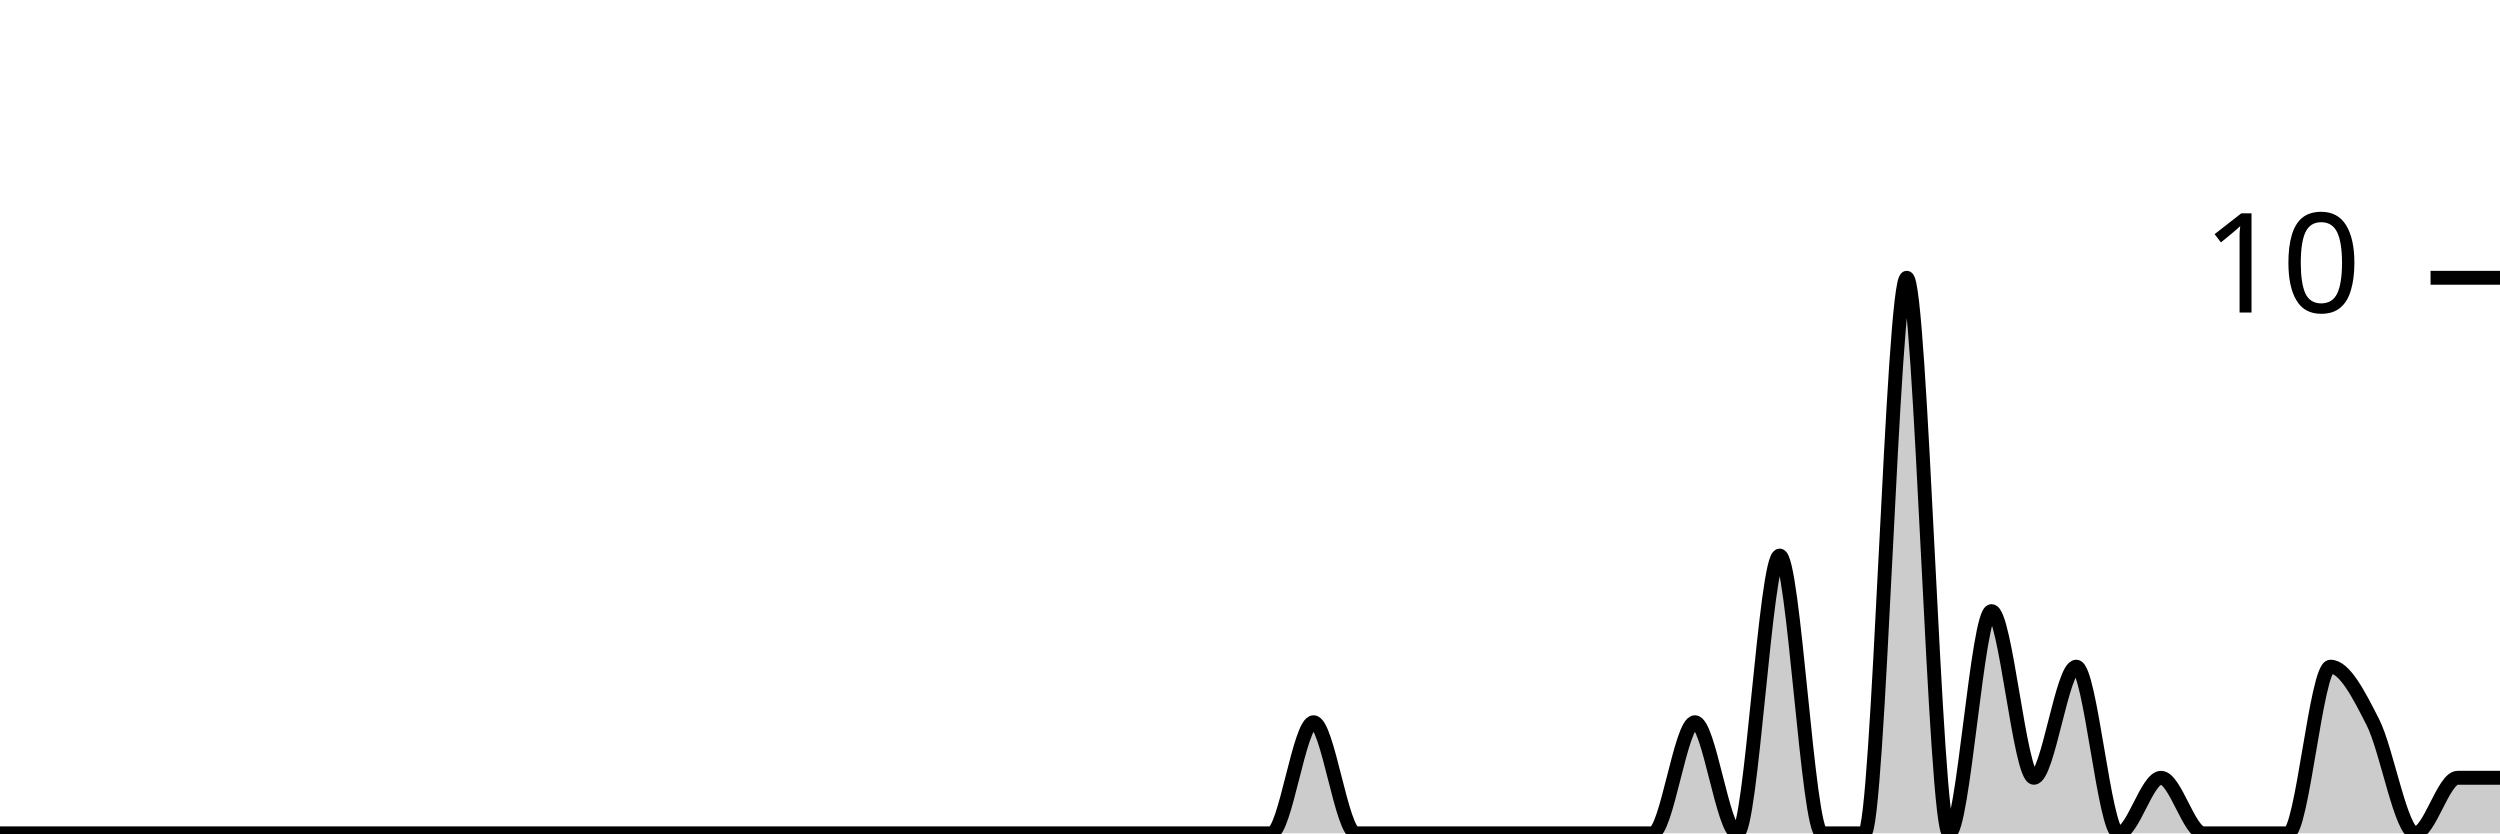
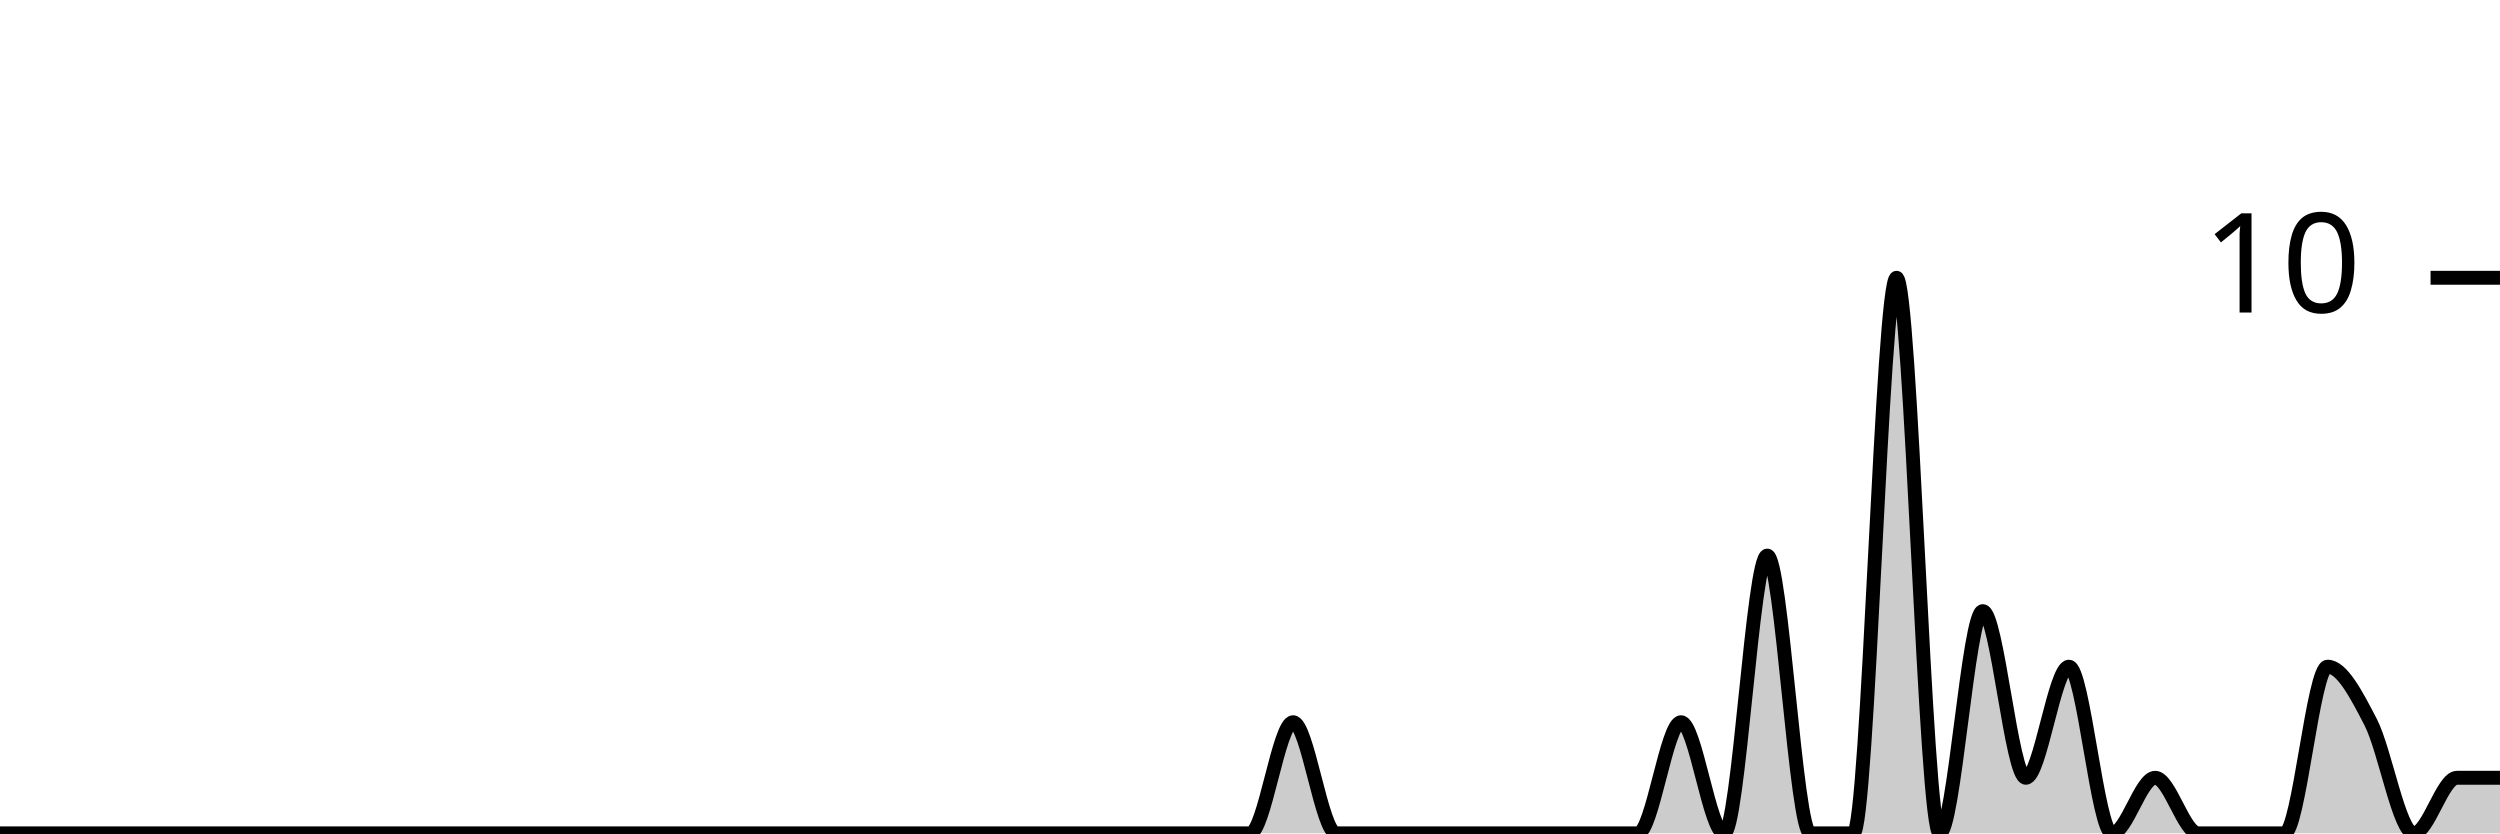
<svg xmlns="http://www.w3.org/2000/svg" viewBox="0 0 180 60">
  <g transform="translate(0,20)">
-     <path class="area" fill="rgba(0, 0, 0, 0.2)" d="M0,40C1.017,40,2.034,40,3.051,40C4.068,40,5.085,40,6.102,40C7.119,40,8.136,40,9.153,40C10.169,40,11.186,40,12.203,40C13.22,40,14.237,40,15.254,40C16.271,40,17.288,40,18.305,40C19.322,40,20.339,40,21.356,40C22.373,40,23.39,40,24.407,40C25.424,40,26.441,40,27.458,40C28.475,40,29.492,40,30.508,40C31.525,40,32.542,40,33.559,40C34.576,40,35.593,40,36.61,40C37.627,40,38.644,40,39.661,40C40.678,40,41.695,40,42.712,40C43.729,40,44.746,40,45.763,40C46.78,40,47.797,40,48.814,40C49.831,40,50.847,40,51.864,40C52.881,40,53.898,40,54.915,40C55.932,40,56.949,40,57.966,40C58.983,40,60,40,61.017,40C62.034,40,63.051,40,64.068,40C65.085,40,66.102,40,67.119,40C68.136,40,69.153,40,70.169,40C71.186,40,72.203,40,73.22,40C74.237,40,75.254,40,76.271,40C77.288,40,78.305,40,79.322,40C80.339,40,81.356,40,82.373,40C83.39,40,84.407,40,85.424,40C86.441,40,87.458,40,88.475,40C89.492,40,90.508,40,91.525,40C92.542,40,93.559,32,94.576,32C95.593,32,96.61,40,97.627,40C98.644,40,99.661,40,100.678,40C101.695,40,102.712,40,103.729,40C104.746,40,105.763,40,106.78,40C107.797,40,108.814,40,109.831,40C110.847,40,111.864,40,112.881,40C113.898,40,114.915,40,115.932,40C116.949,40,117.966,40,118.983,40C120,40,121.017,32,122.034,32C123.051,32,124.068,40,125.085,40C126.102,40,127.119,20,128.136,20C129.153,20,130.169,40,131.186,40C132.203,40,133.22,40,134.237,40C135.254,40,136.271,0,137.288,0C138.305,0,139.322,40,140.339,40C141.356,40,142.373,24,143.39,24C144.407,24,145.424,36,146.441,36C147.458,36,148.475,28,149.492,28C150.508,28,151.525,40,152.542,40C153.559,40,154.576,36,155.593,36C156.61,36,157.627,40,158.644,40C159.661,40,160.678,40,161.695,40C162.712,40,163.729,40,164.746,40C165.763,40,166.78,28,167.797,28C168.814,28,169.831,30,170.847,32C171.864,34,172.881,40,173.898,40C174.915,40,175.932,36,176.949,36C177.966,36,178.983,36,180,36L180,40C178.983,40,177.966,40,176.949,40C175.932,40,174.915,40,173.898,40C172.881,40,171.864,40,170.847,40C169.831,40,168.814,40,167.797,40C166.78,40,165.763,40,164.746,40C163.729,40,162.712,40,161.695,40C160.678,40,159.661,40,158.644,40C157.627,40,156.61,40,155.593,40C154.576,40,153.559,40,152.542,40C151.525,40,150.508,40,149.492,40C148.475,40,147.458,40,146.441,40C145.424,40,144.407,40,143.39,40C142.373,40,141.356,40,140.339,40C139.322,40,138.305,40,137.288,40C136.271,40,135.254,40,134.237,40C133.22,40,132.203,40,131.186,40C130.169,40,129.153,40,128.136,40C127.119,40,126.102,40,125.085,40C124.068,40,123.051,40,122.034,40C121.017,40,120,40,118.983,40C117.966,40,116.949,40,115.932,40C114.915,40,113.898,40,112.881,40C111.864,40,110.847,40,109.831,40C108.814,40,107.797,40,106.78,40C105.763,40,104.746,40,103.729,40C102.712,40,101.695,40,100.678,40C99.661,40,98.644,40,97.627,40C96.61,40,95.593,40,94.576,40C93.559,40,92.542,40,91.525,40C90.508,40,89.492,40,88.475,40C87.458,40,86.441,40,85.424,40C84.407,40,83.39,40,82.373,40C81.356,40,80.339,40,79.322,40C78.305,40,77.288,40,76.271,40C75.254,40,74.237,40,73.22,40C72.203,40,71.186,40,70.169,40C69.153,40,68.136,40,67.119,40C66.102,40,65.085,40,64.068,40C63.051,40,62.034,40,61.017,40C60,40,58.983,40,57.966,40C56.949,40,55.932,40,54.915,40C53.898,40,52.881,40,51.864,40C50.847,40,49.831,40,48.814,40C47.797,40,46.78,40,45.763,40C44.746,40,43.729,40,42.712,40C41.695,40,40.678,40,39.661,40C38.644,40,37.627,40,36.61,40C35.593,40,34.576,40,33.559,40C32.542,40,31.525,40,30.508,40C29.492,40,28.475,40,27.458,40C26.441,40,25.424,40,24.407,40C23.39,40,22.373,40,21.356,40C20.339,40,19.322,40,18.305,40C17.288,40,16.271,40,15.254,40C14.237,40,13.22,40,12.203,40C11.186,40,10.169,40,9.153,40C8.136,40,7.119,40,6.102,40C5.085,40,4.068,40,3.051,40C2.034,40,1.017,40,0,40Z" />
-     <path class="line" stroke="black" fill="none" d="M0,40C1.017,40,2.034,40,3.051,40C4.068,40,5.085,40,6.102,40C7.119,40,8.136,40,9.153,40C10.169,40,11.186,40,12.203,40C13.22,40,14.237,40,15.254,40C16.271,40,17.288,40,18.305,40C19.322,40,20.339,40,21.356,40C22.373,40,23.39,40,24.407,40C25.424,40,26.441,40,27.458,40C28.475,40,29.492,40,30.508,40C31.525,40,32.542,40,33.559,40C34.576,40,35.593,40,36.61,40C37.627,40,38.644,40,39.661,40C40.678,40,41.695,40,42.712,40C43.729,40,44.746,40,45.763,40C46.78,40,47.797,40,48.814,40C49.831,40,50.847,40,51.864,40C52.881,40,53.898,40,54.915,40C55.932,40,56.949,40,57.966,40C58.983,40,60,40,61.017,40C62.034,40,63.051,40,64.068,40C65.085,40,66.102,40,67.119,40C68.136,40,69.153,40,70.169,40C71.186,40,72.203,40,73.22,40C74.237,40,75.254,40,76.271,40C77.288,40,78.305,40,79.322,40C80.339,40,81.356,40,82.373,40C83.39,40,84.407,40,85.424,40C86.441,40,87.458,40,88.475,40C89.492,40,90.508,40,91.525,40C92.542,40,93.559,32,94.576,32C95.593,32,96.61,40,97.627,40C98.644,40,99.661,40,100.678,40C101.695,40,102.712,40,103.729,40C104.746,40,105.763,40,106.78,40C107.797,40,108.814,40,109.831,40C110.847,40,111.864,40,112.881,40C113.898,40,114.915,40,115.932,40C116.949,40,117.966,40,118.983,40C120,40,121.017,32,122.034,32C123.051,32,124.068,40,125.085,40C126.102,40,127.119,20,128.136,20C129.153,20,130.169,40,131.186,40C132.203,40,133.22,40,134.237,40C135.254,40,136.271,0,137.288,0C138.305,0,139.322,40,140.339,40C141.356,40,142.373,24,143.39,24C144.407,24,145.424,36,146.441,36C147.458,36,148.475,28,149.492,28C150.508,28,151.525,40,152.542,40C153.559,40,154.576,36,155.593,36C156.61,36,157.627,40,158.644,40C159.661,40,160.678,40,161.695,40C162.712,40,163.729,40,164.746,40C165.763,40,166.78,28,167.797,28C168.814,28,169.831,30,170.847,32C171.864,34,172.881,40,173.898,40C174.915,40,175.932,36,176.949,36C177.966,36,178.983,36,180,36" />
+     <path class="area" fill="rgba(0, 0, 0, 0.2)" d="M0,40C1.034,40,2.069,40,3.103,40C4.138,40,5.172,40,6.207,40C7.241,40,8.276,40,9.31,40C10.345,40,11.379,40,12.414,40C13.448,40,14.483,40,15.517,40C16.552,40,17.586,40,18.621,40C19.655,40,20.69,40,21.724,40C22.759,40,23.793,40,24.828,40C25.862,40,26.897,40,27.931,40C28.966,40,30,40,31.034,40C32.069,40,33.103,40,34.138,40C35.172,40,36.207,40,37.241,40C38.276,40,39.31,40,40.345,40C41.379,40,42.414,40,43.448,40C44.483,40,45.517,40,46.552,40C47.586,40,48.621,40,49.655,40C50.69,40,51.724,40,52.759,40C53.793,40,54.828,40,55.862,40C56.897,40,57.931,40,58.966,40C60,40,61.034,40,62.069,40C63.103,40,64.138,40,65.172,40C66.207,40,67.241,40,68.276,40C69.31,40,70.345,40,71.379,40C72.414,40,73.448,40,74.483,40C75.517,40,76.552,40,77.586,40C78.621,40,79.655,40,80.69,40C81.724,40,82.759,40,83.793,40C84.828,40,85.862,40,86.897,40C87.931,40,88.966,40,90,40C91.034,40,92.069,32,93.103,32C94.138,32,95.172,40,96.207,40C97.241,40,98.276,40,99.31,40C100.345,40,101.379,40,102.414,40C103.448,40,104.483,40,105.517,40C106.552,40,107.586,40,108.621,40C109.655,40,110.69,40,111.724,40C112.759,40,113.793,40,114.828,40C115.862,40,116.897,40,117.931,40C118.966,40,120,32,121.034,32C122.069,32,123.103,40,124.138,40C125.172,40,126.207,20,127.241,20C128.276,20,129.31,40,130.345,40C131.379,40,132.414,40,133.448,40C134.483,40,135.517,0,136.552,0C137.586,0,138.621,40,139.655,40C140.69,40,141.724,24,142.759,24C143.793,24,144.828,36,145.862,36C146.897,36,147.931,28,148.966,28C150,28,151.034,40,152.069,40C153.103,40,154.138,36,155.172,36C156.207,36,157.241,40,158.276,40C159.31,40,160.345,40,161.379,40C162.414,40,163.448,40,164.483,40C165.517,40,166.552,28,167.586,28C168.621,28,169.655,30,170.69,32C171.724,34,172.759,40,173.793,40C174.828,40,175.862,36,176.897,36C177.931,36,178.966,36,180,36L180,40C178.966,40,177.931,40,176.897,40C175.862,40,174.828,40,173.793,40C172.759,40,171.724,40,170.69,40C169.655,40,168.621,40,167.586,40C166.552,40,165.517,40,164.483,40C163.448,40,162.414,40,161.379,40C160.345,40,159.31,40,158.276,40C157.241,40,156.207,40,155.172,40C154.138,40,153.103,40,152.069,40C151.034,40,150,40,148.966,40C147.931,40,146.897,40,145.862,40C144.828,40,143.793,40,142.759,40C141.724,40,140.69,40,139.655,40C138.621,40,137.586,40,136.552,40C135.517,40,134.483,40,133.448,40C132.414,40,131.379,40,130.345,40C129.31,40,128.276,40,127.241,40C126.207,40,125.172,40,124.138,40C123.103,40,122.069,40,121.034,40C120,40,118.966,40,117.931,40C116.897,40,115.862,40,114.828,40C113.793,40,112.759,40,111.724,40C110.69,40,109.655,40,108.621,40C107.586,40,106.552,40,105.517,40C104.483,40,103.448,40,102.414,40C101.379,40,100.345,40,99.31,40C98.276,40,97.241,40,96.207,40C95.172,40,94.138,40,93.103,40C92.069,40,91.034,40,90,40C88.966,40,87.931,40,86.897,40C85.862,40,84.828,40,83.793,40C82.759,40,81.724,40,80.69,40C79.655,40,78.621,40,77.586,40C76.552,40,75.517,40,74.483,40C73.448,40,72.414,40,71.379,40C70.345,40,69.31,40,68.276,40C67.241,40,66.207,40,65.172,40C64.138,40,63.103,40,62.069,40C61.034,40,60,40,58.966,40C57.931,40,56.897,40,55.862,40C54.828,40,53.793,40,52.759,40C51.724,40,50.69,40,49.655,40C48.621,40,47.586,40,46.552,40C45.517,40,44.483,40,43.448,40C42.414,40,41.379,40,40.345,40C39.31,40,38.276,40,37.241,40C36.207,40,35.172,40,34.138,40C33.103,40,32.069,40,31.034,40C30,40,28.966,40,27.931,40C26.897,40,25.862,40,24.828,40C23.793,40,22.759,40,21.724,40C20.69,40,19.655,40,18.621,40C17.586,40,16.552,40,15.517,40C14.483,40,13.448,40,12.414,40C11.379,40,10.345,40,9.31,40C8.276,40,7.241,40,6.207,40C5.172,40,4.138,40,3.103,40C2.069,40,1.034,40,0,40Z" />
+     <path class="line" stroke="black" fill="none" d="M0,40C1.034,40,2.069,40,3.103,40C4.138,40,5.172,40,6.207,40C7.241,40,8.276,40,9.31,40C10.345,40,11.379,40,12.414,40C13.448,40,14.483,40,15.517,40C16.552,40,17.586,40,18.621,40C19.655,40,20.69,40,21.724,40C22.759,40,23.793,40,24.828,40C25.862,40,26.897,40,27.931,40C28.966,40,30,40,31.034,40C32.069,40,33.103,40,34.138,40C35.172,40,36.207,40,37.241,40C38.276,40,39.31,40,40.345,40C41.379,40,42.414,40,43.448,40C44.483,40,45.517,40,46.552,40C47.586,40,48.621,40,49.655,40C50.69,40,51.724,40,52.759,40C53.793,40,54.828,40,55.862,40C56.897,40,57.931,40,58.966,40C60,40,61.034,40,62.069,40C63.103,40,64.138,40,65.172,40C66.207,40,67.241,40,68.276,40C69.31,40,70.345,40,71.379,40C72.414,40,73.448,40,74.483,40C75.517,40,76.552,40,77.586,40C78.621,40,79.655,40,80.69,40C81.724,40,82.759,40,83.793,40C84.828,40,85.862,40,86.897,40C87.931,40,88.966,40,90,40C91.034,40,92.069,32,93.103,32C94.138,32,95.172,40,96.207,40C97.241,40,98.276,40,99.31,40C100.345,40,101.379,40,102.414,40C103.448,40,104.483,40,105.517,40C106.552,40,107.586,40,108.621,40C109.655,40,110.69,40,111.724,40C112.759,40,113.793,40,114.828,40C115.862,40,116.897,40,117.931,40C118.966,40,120,32,121.034,32C122.069,32,123.103,40,124.138,40C125.172,40,126.207,20,127.241,20C128.276,20,129.31,40,130.345,40C131.379,40,132.414,40,133.448,40C134.483,40,135.517,0,136.552,0C137.586,0,138.621,40,139.655,40C140.69,40,141.724,24,142.759,24C143.793,24,144.828,36,145.862,36C146.897,36,147.931,28,148.966,28C150,28,151.034,40,152.069,40C153.103,40,154.138,36,155.172,36C156.207,36,157.241,40,158.276,40C159.31,40,160.345,40,161.379,40C162.414,40,163.448,40,164.483,40C165.517,40,166.552,28,167.586,28C168.621,28,169.655,30,170.69,32C171.724,34,172.759,40,173.793,40C174.828,40,175.862,36,176.897,36C177.931,36,178.966,36,180,36" />
    <path class="axis-ceiling" stroke-width="1" stroke="black" fill="none" d="M175,0L180,0" />
    <text class="axis-ceiling-label" font-family="sans-serif" text-anchor="end" font-size="10px" x="170" y="2.5">10</text>
  </g>
</svg>
